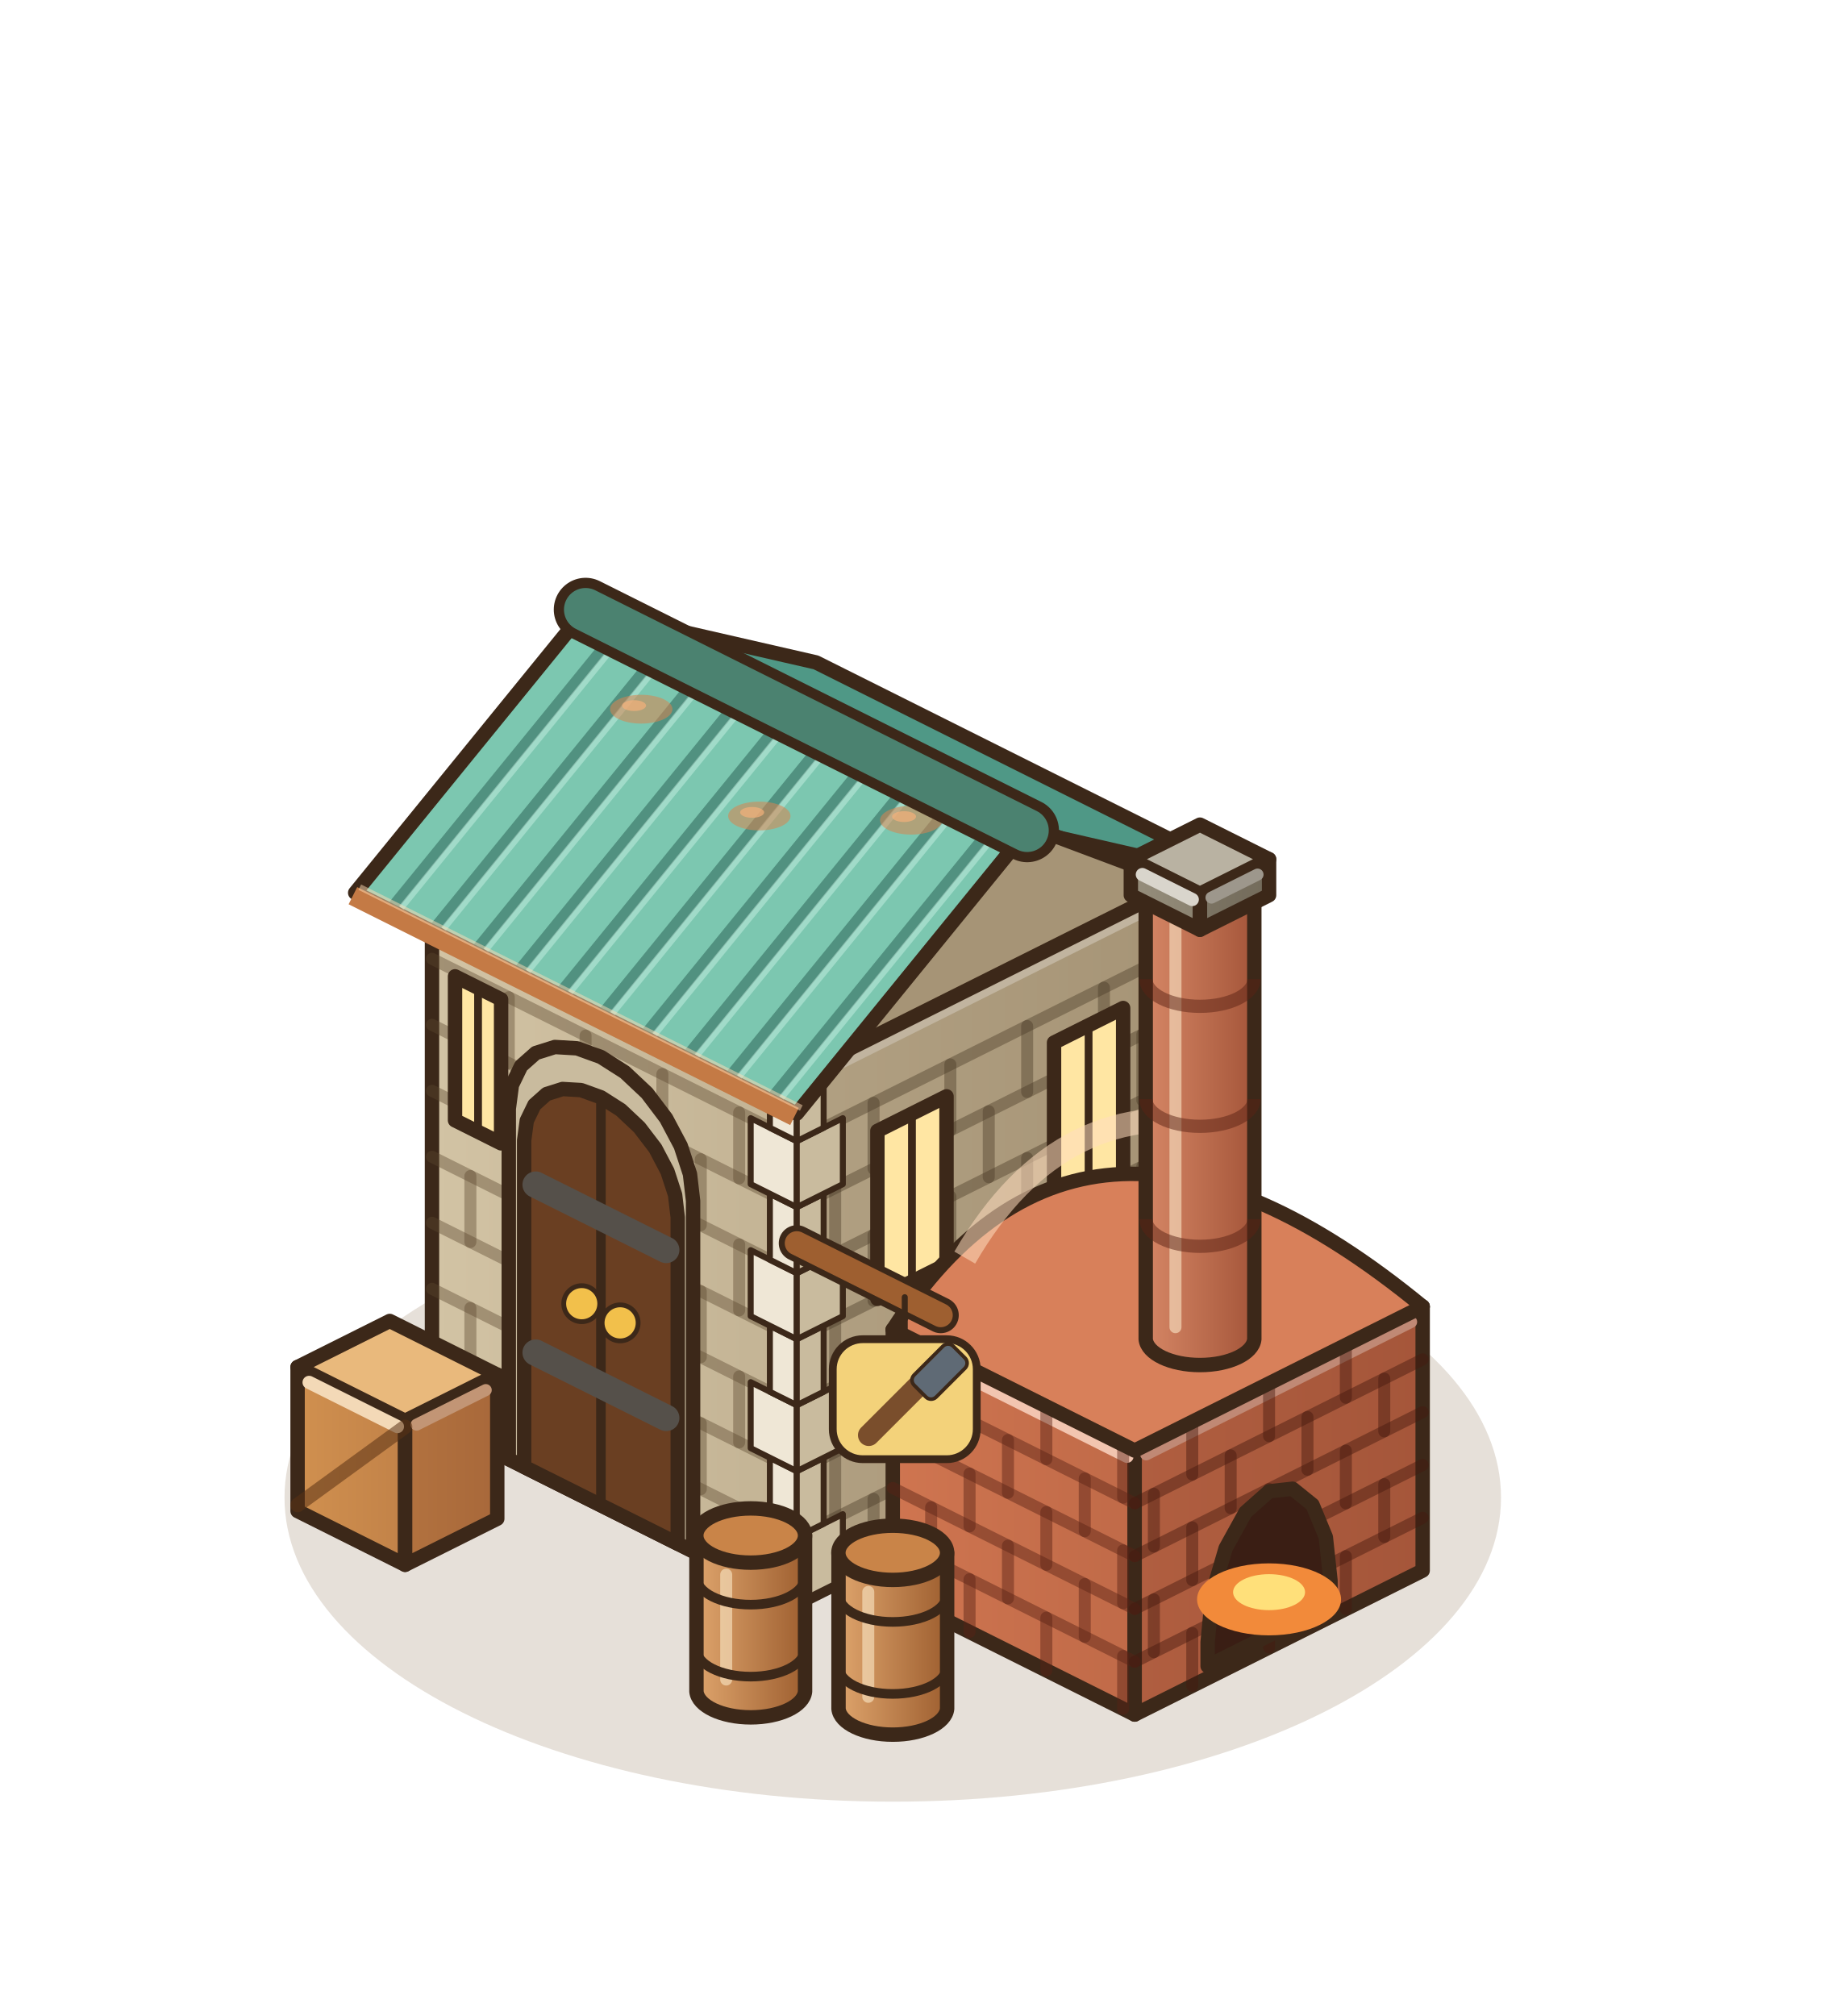
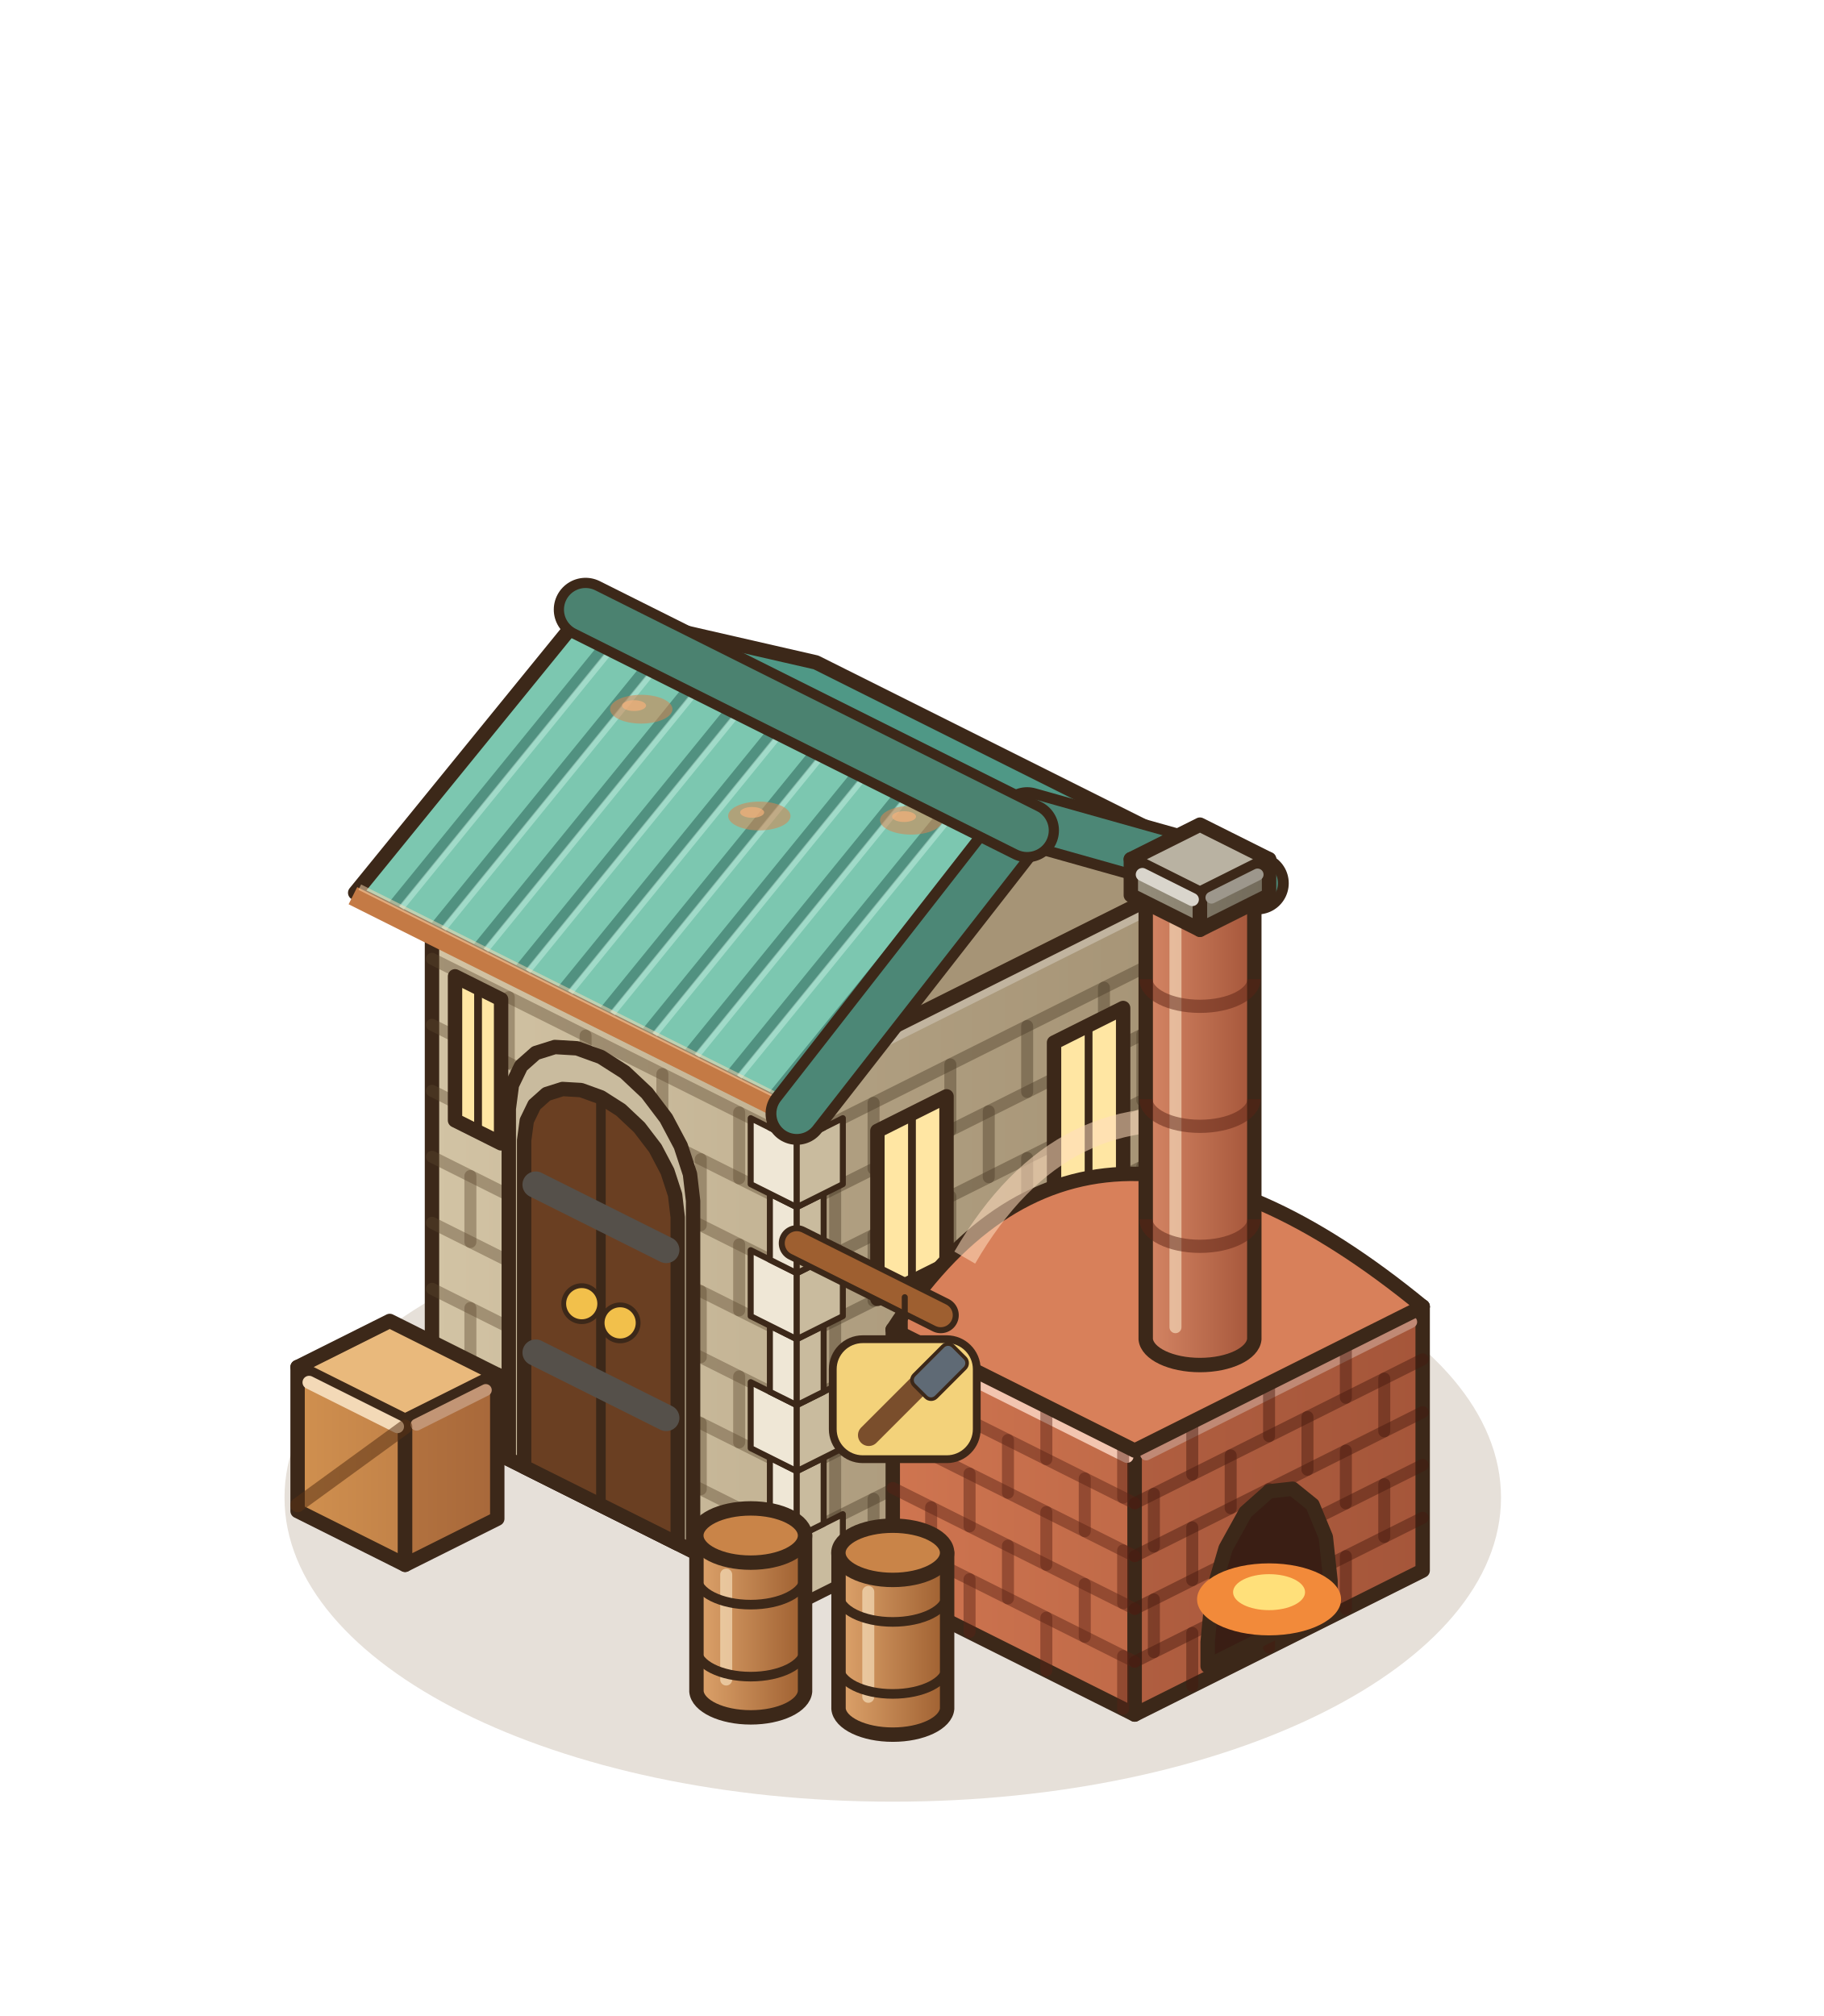
<svg xmlns="http://www.w3.org/2000/svg" width="190" height="210" viewBox="-95 -155 190 210">
  <g transform="scale(1.25)">
    <ellipse cx="-1.6" cy="0.8" rx="50.69" ry="25.34" fill="rgba(120,85,45,.18)" />
    <defs>
      <linearGradient id="fgmur-l" x1="0" y1="0" x2="1" y2="0">
        <stop offset="0" stop-color="#D2C3A4" />
        <stop offset="1" stop-color="#c3b394" />
      </linearGradient>
    </defs>
    <defs>
      <linearGradient id="fgmur-r" x1="0" y1="0" x2="1" y2="0">
        <stop offset="0" stop-color="#b1a082" />
        <stop offset="1" stop-color="#A69476" />
      </linearGradient>
    </defs>
    <polygon points="-40,-5.6 -9.6,9.6 -9.6,-34.4 -40,-49.6" fill="url(#fgmur-l)" stroke="#3C2819" stroke-width="1.2" stroke-linejoin="round" />
    <polygon points="22.4,-6.4 -9.6,9.6 -9.6,-34.4 22.4,-50.4" fill="url(#fgmur-r)" stroke="#3C2819" stroke-width="1.2" stroke-linejoin="round" />
    <polygon points="-8,-65.6 22.4,-50.4 -9.6,-34.4 -40,-49.6" fill="#E6DCC8" stroke="#3C2819" stroke-width="1.2" stroke-linejoin="round" />
    <line x1="-39.04" y1="-48.32" x2="-10.24" y2="-33.92" stroke="#f1ece1" stroke-width="1.1" stroke-linecap="round" />
    <line x1="-8.64" y1="-34.08" x2="21.44" y2="-49.12" stroke="#c1b49f" stroke-width="1" stroke-linecap="round" />
    <line x1="-40" y1="-11.1" x2="-9.6" y2="4.1" stroke="rgba(90,70,45,.4)" stroke-width="1" stroke-linecap="round" />
    <line x1="-9.6" y1="4.1" x2="22.4" y2="-11.9" stroke="rgba(70,55,35,.4)" stroke-width="1" stroke-linecap="round" />
    <line x1="-33.6" y1="-2.4" x2="-33.6" y2="-7.9" stroke="rgba(90,70,45,.4)" stroke-width="1" stroke-linecap="round" />
    <line x1="-27.2" y1="0.8" x2="-27.2" y2="-4.7" stroke="rgba(90,70,45,.4)" stroke-width="1" stroke-linecap="round" />
    <line x1="-20.8" y1="4" x2="-20.8" y2="-1.5" stroke="rgba(90,70,45,.4)" stroke-width="1" stroke-linecap="round" />
    <line x1="-14.4" y1="7.2" x2="-14.4" y2="1.7" stroke="rgba(90,70,45,.4)" stroke-width="1" stroke-linecap="round" />
    <line x1="16" y1="-3.2" x2="16" y2="-8.7" stroke="rgba(70,55,35,.4)" stroke-width="1" stroke-linecap="round" />
    <line x1="9.6" y1="0" x2="9.6" y2="-5.5" stroke="rgba(70,55,35,.4)" stroke-width="1" stroke-linecap="round" />
    <line x1="3.2" y1="3.2" x2="3.2" y2="-2.3" stroke="rgba(70,55,35,.4)" stroke-width="1" stroke-linecap="round" />
    <line x1="-3.2" y1="6.4" x2="-3.2" y2="0.9" stroke="rgba(70,55,35,.4)" stroke-width="1" stroke-linecap="round" />
    <line x1="-40" y1="-16.6" x2="-9.6" y2="-1.4" stroke="rgba(90,70,45,.4)" stroke-width="1" stroke-linecap="round" />
    <line x1="-9.6" y1="-1.4" x2="22.4" y2="-17.4" stroke="rgba(70,55,35,.4)" stroke-width="1" stroke-linecap="round" />
    <line x1="-36.8" y1="-9.5" x2="-36.8" y2="-15" stroke="rgba(90,70,45,.4)" stroke-width="1" stroke-linecap="round" />
    <line x1="-30.4" y1="-6.3" x2="-30.4" y2="-11.8" stroke="rgba(90,70,45,.4)" stroke-width="1" stroke-linecap="round" />
    <line x1="-24" y1="-3.1" x2="-24" y2="-8.6" stroke="rgba(90,70,45,.4)" stroke-width="1" stroke-linecap="round" />
    <line x1="-17.6" y1="0.1" x2="-17.6" y2="-5.4" stroke="rgba(90,70,45,.4)" stroke-width="1" stroke-linecap="round" />
    <line x1="-11.2" y1="3.3" x2="-11.2" y2="-2.2" stroke="rgba(90,70,45,.4)" stroke-width="1" stroke-linecap="round" />
    <line x1="19.2" y1="-10.3" x2="19.2" y2="-15.8" stroke="rgba(70,55,35,.4)" stroke-width="1" stroke-linecap="round" />
    <line x1="12.8" y1="-7.1" x2="12.8" y2="-12.6" stroke="rgba(70,55,35,.4)" stroke-width="1" stroke-linecap="round" />
    <line x1="6.4" y1="-3.9" x2="6.4" y2="-9.4" stroke="rgba(70,55,35,.4)" stroke-width="1" stroke-linecap="round" />
    <line x1="0" y1="-0.7" x2="0" y2="-6.2" stroke="rgba(70,55,35,.4)" stroke-width="1" stroke-linecap="round" />
    <line x1="-6.4" y1="2.5" x2="-6.4" y2="-3" stroke="rgba(70,55,35,.4)" stroke-width="1" stroke-linecap="round" />
    <line x1="-40" y1="-22.1" x2="-9.6" y2="-6.9" stroke="rgba(90,70,45,.4)" stroke-width="1" stroke-linecap="round" />
    <line x1="-9.6" y1="-6.9" x2="22.4" y2="-22.9" stroke="rgba(70,55,35,.4)" stroke-width="1" stroke-linecap="round" />
    <line x1="-33.6" y1="-13.4" x2="-33.6" y2="-18.9" stroke="rgba(90,70,45,.4)" stroke-width="1" stroke-linecap="round" />
    <line x1="-27.2" y1="-10.2" x2="-27.2" y2="-15.7" stroke="rgba(90,70,45,.4)" stroke-width="1" stroke-linecap="round" />
    <line x1="-20.8" y1="-7" x2="-20.8" y2="-12.5" stroke="rgba(90,70,45,.4)" stroke-width="1" stroke-linecap="round" />
    <line x1="-14.4" y1="-3.8" x2="-14.4" y2="-9.3" stroke="rgba(90,70,45,.4)" stroke-width="1" stroke-linecap="round" />
    <line x1="16" y1="-14.2" x2="16" y2="-19.7" stroke="rgba(70,55,35,.4)" stroke-width="1" stroke-linecap="round" />
    <line x1="9.6" y1="-11" x2="9.6" y2="-16.5" stroke="rgba(70,55,35,.4)" stroke-width="1" stroke-linecap="round" />
    <line x1="3.2" y1="-7.8" x2="3.2" y2="-13.3" stroke="rgba(70,55,35,.4)" stroke-width="1" stroke-linecap="round" />
    <line x1="-3.2" y1="-4.6" x2="-3.2" y2="-10.1" stroke="rgba(70,55,35,.4)" stroke-width="1" stroke-linecap="round" />
    <line x1="-40" y1="-27.6" x2="-9.6" y2="-12.4" stroke="rgba(90,70,45,.4)" stroke-width="1" stroke-linecap="round" />
    <line x1="-9.6" y1="-12.4" x2="22.4" y2="-28.4" stroke="rgba(70,55,35,.4)" stroke-width="1" stroke-linecap="round" />
    <line x1="-36.8" y1="-20.5" x2="-36.8" y2="-26" stroke="rgba(90,70,45,.4)" stroke-width="1" stroke-linecap="round" />
    <line x1="-30.4" y1="-17.3" x2="-30.4" y2="-22.8" stroke="rgba(90,70,45,.4)" stroke-width="1" stroke-linecap="round" />
    <line x1="-24" y1="-14.1" x2="-24" y2="-19.6" stroke="rgba(90,70,45,.4)" stroke-width="1" stroke-linecap="round" />
    <line x1="-17.6" y1="-10.9" x2="-17.6" y2="-16.4" stroke="rgba(90,70,45,.4)" stroke-width="1" stroke-linecap="round" />
    <line x1="-11.2" y1="-7.7" x2="-11.2" y2="-13.2" stroke="rgba(90,70,45,.4)" stroke-width="1" stroke-linecap="round" />
    <line x1="19.2" y1="-21.3" x2="19.2" y2="-26.8" stroke="rgba(70,55,35,.4)" stroke-width="1" stroke-linecap="round" />
    <line x1="12.8" y1="-18.1" x2="12.8" y2="-23.6" stroke="rgba(70,55,35,.4)" stroke-width="1" stroke-linecap="round" />
    <line x1="6.4" y1="-14.9" x2="6.4" y2="-20.4" stroke="rgba(70,55,35,.4)" stroke-width="1" stroke-linecap="round" />
    <line x1="0" y1="-11.7" x2="0" y2="-17.2" stroke="rgba(70,55,35,.4)" stroke-width="1" stroke-linecap="round" />
    <line x1="-6.4" y1="-8.5" x2="-6.4" y2="-14" stroke="rgba(70,55,35,.4)" stroke-width="1" stroke-linecap="round" />
    <line x1="-40" y1="-33.1" x2="-9.6" y2="-17.9" stroke="rgba(90,70,45,.4)" stroke-width="1" stroke-linecap="round" />
    <line x1="-9.6" y1="-17.9" x2="22.4" y2="-33.9" stroke="rgba(70,55,35,.4)" stroke-width="1" stroke-linecap="round" />
    <line x1="-33.6" y1="-24.4" x2="-33.6" y2="-29.9" stroke="rgba(90,70,45,.4)" stroke-width="1" stroke-linecap="round" />
    <line x1="-27.2" y1="-21.2" x2="-27.2" y2="-26.7" stroke="rgba(90,70,45,.4)" stroke-width="1" stroke-linecap="round" />
    <line x1="-20.8" y1="-18" x2="-20.8" y2="-23.5" stroke="rgba(90,70,45,.4)" stroke-width="1" stroke-linecap="round" />
    <line x1="-14.4" y1="-14.8" x2="-14.4" y2="-20.3" stroke="rgba(90,70,45,.4)" stroke-width="1" stroke-linecap="round" />
    <line x1="16" y1="-25.2" x2="16" y2="-30.7" stroke="rgba(70,55,35,.4)" stroke-width="1" stroke-linecap="round" />
    <line x1="9.6" y1="-22" x2="9.6" y2="-27.5" stroke="rgba(70,55,35,.4)" stroke-width="1" stroke-linecap="round" />
    <line x1="3.2" y1="-18.8" x2="3.2" y2="-24.3" stroke="rgba(70,55,35,.4)" stroke-width="1" stroke-linecap="round" />
    <line x1="-3.2" y1="-15.6" x2="-3.2" y2="-21.1" stroke="rgba(70,55,35,.4)" stroke-width="1" stroke-linecap="round" />
    <line x1="-40" y1="-38.6" x2="-9.6" y2="-23.4" stroke="rgba(90,70,45,.4)" stroke-width="1" stroke-linecap="round" />
    <line x1="-9.6" y1="-23.4" x2="22.4" y2="-39.4" stroke="rgba(70,55,35,.4)" stroke-width="1" stroke-linecap="round" />
    <line x1="-36.8" y1="-31.5" x2="-36.8" y2="-37" stroke="rgba(90,70,45,.4)" stroke-width="1" stroke-linecap="round" />
    <line x1="-30.4" y1="-28.3" x2="-30.4" y2="-33.8" stroke="rgba(90,70,45,.4)" stroke-width="1" stroke-linecap="round" />
    <line x1="-24" y1="-25.1" x2="-24" y2="-30.6" stroke="rgba(90,70,45,.4)" stroke-width="1" stroke-linecap="round" />
    <line x1="-17.6" y1="-21.9" x2="-17.6" y2="-27.4" stroke="rgba(90,70,45,.4)" stroke-width="1" stroke-linecap="round" />
    <line x1="-11.2" y1="-18.7" x2="-11.2" y2="-24.2" stroke="rgba(90,70,45,.4)" stroke-width="1" stroke-linecap="round" />
    <line x1="19.2" y1="-32.3" x2="19.2" y2="-37.8" stroke="rgba(70,55,35,.4)" stroke-width="1" stroke-linecap="round" />
    <line x1="12.8" y1="-29.1" x2="12.8" y2="-34.6" stroke="rgba(70,55,35,.4)" stroke-width="1" stroke-linecap="round" />
    <line x1="6.4" y1="-25.9" x2="6.4" y2="-31.4" stroke="rgba(70,55,35,.4)" stroke-width="1" stroke-linecap="round" />
    <line x1="0" y1="-22.7" x2="0" y2="-28.2" stroke="rgba(70,55,35,.4)" stroke-width="1" stroke-linecap="round" />
    <line x1="-6.4" y1="-19.5" x2="-6.4" y2="-25" stroke="rgba(70,55,35,.4)" stroke-width="1" stroke-linecap="round" />
    <line x1="-40" y1="-44.1" x2="-9.6" y2="-28.9" stroke="rgba(90,70,45,.4)" stroke-width="1" stroke-linecap="round" />
    <line x1="-9.6" y1="-28.9" x2="22.4" y2="-44.9" stroke="rgba(70,55,35,.4)" stroke-width="1" stroke-linecap="round" />
    <line x1="-33.6" y1="-35.4" x2="-33.6" y2="-40.9" stroke="rgba(90,70,45,.4)" stroke-width="1" stroke-linecap="round" />
    <line x1="-27.2" y1="-32.2" x2="-27.2" y2="-37.7" stroke="rgba(90,70,45,.4)" stroke-width="1" stroke-linecap="round" />
    <line x1="-20.8" y1="-29" x2="-20.8" y2="-34.5" stroke="rgba(90,70,45,.4)" stroke-width="1" stroke-linecap="round" />
    <line x1="-14.4" y1="-25.8" x2="-14.4" y2="-31.3" stroke="rgba(90,70,45,.4)" stroke-width="1" stroke-linecap="round" />
    <line x1="16" y1="-36.2" x2="16" y2="-41.7" stroke="rgba(70,55,35,.4)" stroke-width="1" stroke-linecap="round" />
    <line x1="9.6" y1="-33" x2="9.6" y2="-38.5" stroke="rgba(70,55,35,.4)" stroke-width="1" stroke-linecap="round" />
    <line x1="3.2" y1="-29.8" x2="3.2" y2="-35.3" stroke="rgba(70,55,35,.4)" stroke-width="1" stroke-linecap="round" />
    <line x1="-3.2" y1="-26.6" x2="-3.2" y2="-32.1" stroke="rgba(70,55,35,.4)" stroke-width="1" stroke-linecap="round" />
    <polygon points="-13.44,7.68 -9.6,9.6 -9.6,4.1 -13.44,2.18" fill="#EFE7D6" stroke="#3C2819" stroke-width="0.5" stroke-linejoin="round" />
    <polygon points="-9.6,9.6 -5.76,7.68 -5.76,2.18 -9.6,4.1" fill="#C9BB9E" stroke="#3C2819" stroke-width="0.5" stroke-linejoin="round" />
    <polygon points="-11.84,2.98 -9.6,4.1 -9.6,-1.4 -11.84,-2.52" fill="#EFE7D6" stroke="#3C2819" stroke-width="0.5" stroke-linejoin="round" />
    <polygon points="-9.6,4.1 -7.36,2.98 -7.36,-2.52 -9.6,-1.4" fill="#C9BB9E" stroke="#3C2819" stroke-width="0.5" stroke-linejoin="round" />
    <polygon points="-13.44,-3.32 -9.6,-1.4 -9.6,-6.9 -13.44,-8.82" fill="#EFE7D6" stroke="#3C2819" stroke-width="0.5" stroke-linejoin="round" />
    <polygon points="-9.6,-1.4 -5.76,-3.32 -5.76,-8.82 -9.6,-6.9" fill="#C9BB9E" stroke="#3C2819" stroke-width="0.5" stroke-linejoin="round" />
    <polygon points="-11.84,-8.02 -9.6,-6.9 -9.6,-12.4 -11.84,-13.52" fill="#EFE7D6" stroke="#3C2819" stroke-width="0.5" stroke-linejoin="round" />
    <polygon points="-9.6,-6.9 -7.36,-8.02 -7.36,-13.52 -9.6,-12.4" fill="#C9BB9E" stroke="#3C2819" stroke-width="0.5" stroke-linejoin="round" />
    <polygon points="-13.44,-14.32 -9.6,-12.4 -9.6,-17.9 -13.44,-19.82" fill="#EFE7D6" stroke="#3C2819" stroke-width="0.5" stroke-linejoin="round" />
    <polygon points="-9.6,-12.4 -5.76,-14.32 -5.76,-19.82 -9.6,-17.9" fill="#C9BB9E" stroke="#3C2819" stroke-width="0.5" stroke-linejoin="round" />
    <polygon points="-11.84,-19.02 -9.6,-17.9 -9.6,-23.4 -11.84,-24.52" fill="#EFE7D6" stroke="#3C2819" stroke-width="0.5" stroke-linejoin="round" />
    <polygon points="-9.6,-17.9 -7.36,-19.02 -7.36,-24.52 -9.6,-23.4" fill="#C9BB9E" stroke="#3C2819" stroke-width="0.5" stroke-linejoin="round" />
    <polygon points="-13.44,-25.32 -9.6,-23.4 -9.6,-28.9 -13.44,-30.82" fill="#EFE7D6" stroke="#3C2819" stroke-width="0.5" stroke-linejoin="round" />
    <polygon points="-9.6,-23.4 -5.76,-25.32 -5.76,-30.82 -9.6,-28.9" fill="#C9BB9E" stroke="#3C2819" stroke-width="0.5" stroke-linejoin="round" />
    <polygon points="-11.84,-30.02 -9.6,-28.9 -9.6,-34.4 -11.84,-35.52" fill="#EFE7D6" stroke="#3C2819" stroke-width="0.5" stroke-linejoin="round" />
    <polygon points="-9.6,-28.9 -7.36,-30.02 -7.36,-35.52 -9.6,-34.4" fill="#C9BB9E" stroke="#3C2819" stroke-width="0.5" stroke-linejoin="round" />
    <polygon points="-33.6,-2.4 -33.6,-31.6 -33.34,-33.58 -32.57,-35.17 -31.35,-36.25 -29.76,-36.75 -27.91,-36.64 -25.92,-35.92 -23.93,-34.65 -22.08,-32.91 -20.49,-30.81 -19.27,-28.51 -18.5,-26.16 -18.24,-23.92 -18.24,5.28" fill="#C9BB9E" stroke="#3C2819" stroke-width="1.2" stroke-linejoin="round" />
    <polygon points="-32.32,-1.76 -32.32,-28.96 -32.1,-30.61 -31.46,-31.93 -30.45,-32.83 -29.12,-33.25 -27.58,-33.16 -25.92,-32.56 -24.26,-31.5 -22.72,-30.05 -21.39,-28.31 -20.38,-26.39 -19.74,-24.43 -19.52,-22.56 -19.52,4.64" fill="#6A3F22" stroke="#3C2819" stroke-width="1.2" stroke-linejoin="round" />
    <line x1="-25.92" y1="1.44" x2="-25.92" y2="-32.56" stroke="#3C2819" stroke-width="0.8" stroke-linecap="round" />
    <line x1="-31.36" y1="-11.28" x2="-20.48" y2="-5.84" stroke="#55504A" stroke-width="2.2" stroke-linecap="round" />
    <line x1="-31.36" y1="-25.28" x2="-20.48" y2="-19.84" stroke="#55504A" stroke-width="2.2" stroke-linecap="round" />
    <circle cx="-27.52" cy="-15.36" r="1.5" fill="#F2C04B" stroke="#3C2819" stroke-width="0.4" />
    <circle cx="-24.32" cy="-13.76" r="1.5" fill="#F2C04B" stroke="#3C2819" stroke-width="0.4" />
    <polygon points="-38.08,-30.64 -34.24,-28.72 -34.24,-40.72 -38.08,-42.64" fill="#FFE6A3" stroke="#3C2819" stroke-width="1.2" stroke-linejoin="round" />
    <line x1="-36.16" y1="-29.68" x2="-36.16" y2="-41.68" stroke="#3C2819" stroke-width="0.65" stroke-linecap="round" />
    <polygon points="17.6,-26 11.84,-23.12 11.84,-37.12 17.6,-40" fill="#FFE6A3" stroke="#3C2819" stroke-width="1.2" stroke-linejoin="round" />
    <line x1="14.72" y1="-24.56" x2="14.72" y2="-38.56" stroke="#3C2819" stroke-width="0.65" stroke-linecap="round" />
    <polygon points="2.88,-18.64 -2.88,-15.76 -2.88,-29.76 2.88,-32.64" fill="#FFE6A3" stroke="#3C2819" stroke-width="1.2" stroke-linejoin="round" />
    <line x1="0" y1="-17.2" x2="0" y2="-31.2" stroke="#3C2819" stroke-width="0.65" stroke-linecap="round" />
    <polygon points="-8,-68.8 28.8,-50.4 9.6,-54.8 -27.2,-73.2" fill="#4F9886" stroke="#3C2819" stroke-width="1.2" stroke-linejoin="round" />
    <polygon points="22.4,-50.4 -9.6,-34.4 6.4,-56.4" fill="#A69476" stroke="#3C2819" stroke-width="1.2" stroke-linejoin="round" />
    <polygon points="-27.2,-73.2 9.6,-54.8 -9.6,-31.2 -46.4,-49.6" fill="#7CC7B0" stroke="#3C2819" stroke-width="1.2" stroke-linejoin="round" />
    <polyline points="28.8,-50.4 9.6,-54.8 -9.6,-31.2" fill="none" stroke="#3C2819" stroke-width="0.65" stroke-linejoin="round" stroke-linecap="round" />
    <polyline points="-24.7,-71.29 -43.52,-48.16" stroke="rgba(30,80,70,.45)" stroke-width="0.9" />
    <polyline points="-24.51,-70.53 -42.56,-48.34" stroke="rgba(230,255,245,.35)" stroke-width="0.5" />
    <polyline points="-21.18,-69.53 -40,-46.4" stroke="rgba(30,80,70,.45)" stroke-width="0.9" />
    <polyline points="-20.99,-68.77 -39.04,-46.58" stroke="rgba(230,255,245,.35)" stroke-width="0.5" />
    <polyline points="-17.66,-67.77 -36.48,-44.64" stroke="rgba(30,80,70,.45)" stroke-width="0.9" />
    <polyline points="-17.47,-67.01 -35.52,-44.82" stroke="rgba(230,255,245,.35)" stroke-width="0.5" />
    <polyline points="-14.14,-66.01 -32.96,-42.88" stroke="rgba(30,80,70,.45)" stroke-width="0.9" />
    <polyline points="-13.95,-65.25 -32,-43.06" stroke="rgba(230,255,245,.35)" stroke-width="0.5" />
    <polyline points="-10.62,-64.25 -29.44,-41.12" stroke="rgba(30,80,70,.45)" stroke-width="0.9" />
    <polyline points="-10.43,-63.49 -28.48,-41.3" stroke="rgba(230,255,245,.35)" stroke-width="0.5" />
    <polyline points="-7.1,-62.49 -25.92,-39.36" stroke="rgba(30,80,70,.45)" stroke-width="0.9" />
    <polyline points="-6.91,-61.73 -24.96,-39.54" stroke="rgba(230,255,245,.35)" stroke-width="0.5" />
    <polyline points="-3.58,-60.73 -22.4,-37.6" stroke="rgba(30,80,70,.45)" stroke-width="0.9" />
    <polyline points="-3.39,-59.97 -21.44,-37.78" stroke="rgba(230,255,245,.35)" stroke-width="0.5" />
    <polyline points="-0.06,-58.97 -18.88,-35.84" stroke="rgba(30,80,70,.45)" stroke-width="0.9" />
    <polyline points="0.13,-58.21 -17.92,-36.02" stroke="rgba(230,255,245,.35)" stroke-width="0.5" />
    <polyline points="3.46,-57.21 -15.36,-34.08" stroke="rgba(30,80,70,.45)" stroke-width="0.9" />
    <polyline points="3.65,-56.45 -14.4,-34.26" stroke="rgba(230,255,245,.35)" stroke-width="0.5" />
    <polyline points="6.98,-55.45 -11.84,-32.32" stroke="rgba(30,80,70,.45)" stroke-width="0.9" />
    <polyline points="7.17,-54.69 -10.88,-32.5" stroke="rgba(230,255,245,.35)" stroke-width="0.5" />
    <ellipse cx="-22.56" cy="-64.9" rx="2.6" ry="1.2" fill="#D9844E" opacity=".55" />
    <ellipse cx="-23.16" cy="-65.2" rx="1" ry=".45" fill="#F4B07A" opacity=".7" />
    <ellipse cx="-12.72" cy="-56" rx="2.6" ry="1.2" fill="#D9844E" opacity=".55" />
    <ellipse cx="-13.32" cy="-56.3" rx="1" ry=".45" fill="#F4B07A" opacity=".7" />
    <ellipse cx="-0.06" cy="-55.65" rx="2.6" ry="1.2" fill="#D9844E" opacity=".55" />
    <ellipse cx="-0.66" cy="-55.95" rx="1" ry=".45" fill="#F4B07A" opacity=".7" />
    <polyline points="-46.59,-49.36 -9.79,-30.96" stroke="#C47A45" stroke-width="1.6" />
    <polyline points="-46.02,-50.07 -9.22,-31.67" stroke="rgba(255,220,180,.5)" stroke-width="0.5" />
+     <polyline points="28.8,-50.4 9.6,-55.8 -9.6,-31.2" fill="none" stroke="#3C2819" stroke-width="5.2" stroke-linejoin="round" stroke-linecap="round" />
+     <polyline points="28.8,-50.4 9.6,-55.8 -9.6,-31.2" fill="none" stroke="#4c8776" stroke-width="3.4" stroke-linejoin="round" stroke-linecap="round" />
    <line x1="-27.2" y1="-73.2" x2="9.6" y2="-54.8" stroke="#3C2819" stroke-width="5.3" stroke-linecap="round" />
    <line x1="-27.2" y1="-73.2" x2="9.6" y2="-54.8" stroke="#4b8270" stroke-width="3.6" stroke-linecap="round" />
    <defs>
      <linearGradient id="fgfour-l" x1="0" y1="0" x2="1" y2="0">
        <stop offset="0" stop-color="#CF7550" />
        <stop offset="1" stop-color="#c06a48" />
      </linearGradient>
    </defs>
    <defs>
      <linearGradient id="fgfour-r" x1="0" y1="0" x2="1" y2="0">
        <stop offset="0" stop-color="#b05e40" />
        <stop offset="1" stop-color="#A5563A" />
      </linearGradient>
    </defs>
    <polygon points="-1.6,8.8 18.56,18.88 18.56,-3.12 -1.6,-13.2" fill="url(#fgfour-l)" stroke="#3C2819" stroke-width="1.2" stroke-linejoin="round" />
    <polygon points="42.56,6.88 18.56,18.88 18.56,-3.12 42.56,-15.12" fill="url(#fgfour-r)" stroke="#3C2819" stroke-width="1.2" stroke-linejoin="round" />
    <polygon points="22.4,-25.2 42.56,-15.12 18.56,-3.12 -1.6,-13.2" fill="#E89670" stroke="#3C2819" stroke-width="1.2" stroke-linejoin="round" />
    <line x1="-0.64" y1="-11.92" x2="17.92" y2="-2.64" stroke="#f2c5b0" stroke-width="1.1" stroke-linecap="round" />
    <line x1="19.52" y1="-2.8" x2="41.6" y2="-13.84" stroke="#c08975" stroke-width="1" stroke-linecap="round" />
    <line x1="4.8" y1="12" x2="4.8" y2="7.6" stroke="rgba(90,35,20,.45)" stroke-width="1" stroke-linecap="round" />
    <line x1="11.2" y1="15.2" x2="11.2" y2="10.8" stroke="rgba(90,35,20,.45)" stroke-width="1" stroke-linecap="round" />
    <line x1="17.6" y1="18.4" x2="17.6" y2="14" stroke="rgba(90,35,20,.45)" stroke-width="1" stroke-linecap="round" />
    <line x1="36.16" y1="10.08" x2="36.16" y2="5.68" stroke="rgba(70,25,15,.45)" stroke-width="1" stroke-linecap="round" />
    <line x1="29.76" y1="13.28" x2="29.76" y2="8.88" stroke="rgba(70,25,15,.45)" stroke-width="1" stroke-linecap="round" />
    <line x1="23.36" y1="16.48" x2="23.36" y2="12.08" stroke="rgba(70,25,15,.45)" stroke-width="1" stroke-linecap="round" />
    <line x1="-1.6" y1="4.4" x2="18.56" y2="14.48" stroke="rgba(90,35,20,.45)" stroke-width="1" stroke-linecap="round" />
    <line x1="42.56" y1="2.48" x2="18.56" y2="14.48" stroke="rgba(70,25,15,.45)" stroke-width="1" stroke-linecap="round" />
    <line x1="1.6" y1="6" x2="1.6" y2="1.6" stroke="rgba(90,35,20,.45)" stroke-width="1" stroke-linecap="round" />
    <line x1="8" y1="9.2" x2="8" y2="4.8" stroke="rgba(90,35,20,.45)" stroke-width="1" stroke-linecap="round" />
    <line x1="14.4" y1="12.4" x2="14.4" y2="8" stroke="rgba(90,35,20,.45)" stroke-width="1" stroke-linecap="round" />
    <line x1="39.36" y1="4.08" x2="39.36" y2="-0.32" stroke="rgba(70,25,15,.45)" stroke-width="1" stroke-linecap="round" />
    <line x1="32.96" y1="7.28" x2="32.96" y2="2.88" stroke="rgba(70,25,15,.45)" stroke-width="1" stroke-linecap="round" />
    <line x1="26.56" y1="10.48" x2="26.56" y2="6.08" stroke="rgba(70,25,15,.45)" stroke-width="1" stroke-linecap="round" />
    <line x1="20.16" y1="13.68" x2="20.16" y2="9.28" stroke="rgba(70,25,15,.45)" stroke-width="1" stroke-linecap="round" />
    <line x1="-1.6" y1="0" x2="18.56" y2="10.08" stroke="rgba(90,35,20,.45)" stroke-width="1" stroke-linecap="round" />
    <line x1="42.56" y1="-1.92" x2="18.56" y2="10.08" stroke="rgba(70,25,15,.45)" stroke-width="1" stroke-linecap="round" />
    <line x1="4.8" y1="3.2" x2="4.8" y2="-1.2" stroke="rgba(90,35,20,.45)" stroke-width="1" stroke-linecap="round" />
    <line x1="11.2" y1="6.4" x2="11.2" y2="2" stroke="rgba(90,35,20,.45)" stroke-width="1" stroke-linecap="round" />
    <line x1="17.6" y1="9.6" x2="17.6" y2="5.2" stroke="rgba(90,35,20,.45)" stroke-width="1" stroke-linecap="round" />
    <line x1="36.16" y1="1.28" x2="36.16" y2="-3.12" stroke="rgba(70,25,15,.45)" stroke-width="1" stroke-linecap="round" />
    <line x1="29.76" y1="4.48" x2="29.76" y2="0.08" stroke="rgba(70,25,15,.45)" stroke-width="1" stroke-linecap="round" />
    <line x1="23.36" y1="7.68" x2="23.36" y2="3.28" stroke="rgba(70,25,15,.45)" stroke-width="1" stroke-linecap="round" />
    <line x1="-1.6" y1="-4.4" x2="18.56" y2="5.68" stroke="rgba(90,35,20,.45)" stroke-width="1" stroke-linecap="round" />
    <line x1="42.56" y1="-6.32" x2="18.56" y2="5.68" stroke="rgba(70,25,15,.45)" stroke-width="1" stroke-linecap="round" />
    <line x1="1.6" y1="-2.8" x2="1.6" y2="-7.2" stroke="rgba(90,35,20,.45)" stroke-width="1" stroke-linecap="round" />
    <line x1="8" y1="0.4" x2="8" y2="-4" stroke="rgba(90,35,20,.45)" stroke-width="1" stroke-linecap="round" />
    <line x1="14.4" y1="3.6" x2="14.4" y2="-0.8" stroke="rgba(90,35,20,.45)" stroke-width="1" stroke-linecap="round" />
    <line x1="39.36" y1="-4.72" x2="39.36" y2="-9.12" stroke="rgba(70,25,15,.45)" stroke-width="1" stroke-linecap="round" />
    <line x1="32.96" y1="-1.52" x2="32.96" y2="-5.92" stroke="rgba(70,25,15,.45)" stroke-width="1" stroke-linecap="round" />
    <line x1="26.56" y1="1.68" x2="26.56" y2="-2.72" stroke="rgba(70,25,15,.45)" stroke-width="1" stroke-linecap="round" />
    <line x1="20.16" y1="4.88" x2="20.16" y2="0.48" stroke="rgba(70,25,15,.45)" stroke-width="1" stroke-linecap="round" />
    <line x1="-1.6" y1="-8.8" x2="18.56" y2="1.28" stroke="rgba(90,35,20,.45)" stroke-width="1" stroke-linecap="round" />
    <line x1="42.56" y1="-10.72" x2="18.56" y2="1.28" stroke="rgba(70,25,15,.45)" stroke-width="1" stroke-linecap="round" />
    <line x1="4.8" y1="-5.6" x2="4.8" y2="-10" stroke="rgba(90,35,20,.45)" stroke-width="1" stroke-linecap="round" />
    <line x1="11.2" y1="-2.4" x2="11.2" y2="-6.8" stroke="rgba(90,35,20,.45)" stroke-width="1" stroke-linecap="round" />
    <line x1="17.6" y1="0.8" x2="17.6" y2="-3.6" stroke="rgba(90,35,20,.45)" stroke-width="1" stroke-linecap="round" />
    <line x1="36.16" y1="-7.52" x2="36.16" y2="-11.92" stroke="rgba(70,25,15,.45)" stroke-width="1" stroke-linecap="round" />
    <line x1="29.76" y1="-4.32" x2="29.76" y2="-8.72" stroke="rgba(70,25,15,.45)" stroke-width="1" stroke-linecap="round" />
    <line x1="23.36" y1="-1.12" x2="23.36" y2="-5.52" stroke="rgba(70,25,15,.45)" stroke-width="1" stroke-linecap="round" />
    <path d="M-1.6,-13.2 Q14.48,-38.16 42.56,-15.12 L18.56,-3.12 Z" fill="#D8805A" stroke="#3C2819" stroke-width="1.2" stroke-linejoin="round" />
    <path d="M4.4,-19.2 Q12.48,-33.16 26.48,-30.16" fill="none" stroke="rgba(255,220,190,.55)" stroke-width="2" />
    <polygon points="34.88,9.72 34.88,7.72 34.49,4.09 33.38,1.4 31.72,0.06 29.76,0.28 27.8,2.02 26.14,5.02 25.03,8.82 24.64,12.84 24.64,14.84" fill="#3A1E14" stroke="#3C2819" stroke-width="1.2" stroke-linejoin="round" />
    <ellipse cx="29.76" cy="9.28" rx="6" ry="3" fill="#F28A3A" />
    <ellipse cx="29.76" cy="8.68" rx="3" ry="1.5" fill="#FFE07A" />
    <defs>
      <linearGradient id="fgchem" x1="0" y1="0" x2="1" y2="0">
        <stop offset="0" stop-color="#d58665" />
        <stop offset="1" stop-color="#A5563A" />
      </linearGradient>
    </defs>
    <path d="M19.48,-50.4 L19.48,-12.4 A4.53,2.26 0 0 0 28.53,-12.4 L28.53,-50.4 Z" fill="url(#fgchem)" stroke="#3C2819" stroke-width="1.2" stroke-linejoin="round" />
    <ellipse cx="24" cy="-50.4" rx="4.53" ry="2.26" fill="#5E3A2A" stroke="#3C2819" stroke-width="1.2" />
    <line x1="21.96" y1="-47.14" x2="21.96" y2="-13.4" stroke="rgba(255,240,210,.55)" stroke-width="1" stroke-linecap="round" />
    <path d="M19.5,-22.4 A4.5,2.26 0 0 0 28.5,-22.4" fill="none" stroke="rgba(90,35,20,.5)" stroke-width="1.1" />
    <path d="M19.5,-32.4 A4.5,2.26 0 0 0 28.5,-32.4" fill="none" stroke="rgba(90,35,20,.5)" stroke-width="1.1" />
    <path d="M19.5,-42.4 A4.5,2.26 0 0 0 28.5,-42.4" fill="none" stroke="rgba(90,35,20,.5)" stroke-width="1.1" />
    <defs>
      <linearGradient id="fgchap-l" x1="0" y1="0" x2="1" y2="0">
        <stop offset="0" stop-color="#968E7C" />
        <stop offset="1" stop-color="#8a8270" />
      </linearGradient>
    </defs>
    <defs>
      <linearGradient id="fgchap-r" x1="0" y1="0" x2="1" y2="0">
        <stop offset="0" stop-color="#7c7463" />
        <stop offset="1" stop-color="#736B5B" />
      </linearGradient>
    </defs>
    <polygon points="18.24,-49.4 24,-46.52 24,-49.52 18.24,-52.4" fill="url(#fgchap-l)" stroke="#3C2819" stroke-width="1.2" stroke-linejoin="round" />
    <polygon points="29.76,-49.4 24,-46.52 24,-49.52 29.76,-52.4" fill="url(#fgchap-r)" stroke="#3C2819" stroke-width="1.2" stroke-linejoin="round" />
    <polygon points="24,-55.28 29.76,-52.4 24,-49.52 18.24,-52.4" fill="#B9B2A2" stroke="#3C2819" stroke-width="1.2" stroke-linejoin="round" />
    <line x1="19.2" y1="-51.12" x2="23.36" y2="-49.04" stroke="#d9d5cc" stroke-width="1.1" stroke-linecap="round" />
    <line x1="24.96" y1="-49.2" x2="28.8" y2="-51.12" stroke="#9d978c" stroke-width="1" stroke-linecap="round" />
    <line x1="-9.6" y1="-20.4" x2="2.4" y2="-14.4" stroke="#3C2819" stroke-width="3" stroke-linecap="round" />
    <line x1="-9.6" y1="-20.4" x2="2.4" y2="-14.4" stroke="#9E5F30" stroke-width="2" stroke-linecap="round" />
    <line x1="-0.6" y1="-15.9" x2="-0.6" y2="-12.4" stroke="#3C2819" stroke-width="0.5" stroke-linecap="round" />
    <rect x="-6.6" y="-12.4" width="12" height="10" rx="2.5" fill="#F3D27A" stroke="#3C2819" stroke-width="0.65" />
    <line x1="-3.6" y1="-4.4" x2="1.4" y2="-9.4" stroke="#7A4E2C" stroke-width="1.8" stroke-linecap="round" />
    <rect x="0" y="-11" width="4.6" height="2.6" rx="0.6" fill="#5F6A75" stroke="#3C2819" stroke-width="0.3" transform="rotate(-45 2.3 -9.7)" />
    <defs>
      <linearGradient id="fgt1" x1="0" y1="0" x2="1" y2="0">
        <stop offset="0" stop-color="#dea46c" />
        <stop offset="1" stop-color="#9E5F30" />
      </linearGradient>
    </defs>
    <path d="M-6.12,5.4 L-6.12,18.4 A4.53,2.26 0 0 0 2.93,18.4 L2.93,5.4 Z" fill="url(#fgt1)" stroke="#3C2819" stroke-width="1.2" stroke-linejoin="round" />
    <ellipse cx="-1.6" cy="5.4" rx="4.53" ry="2.26" fill="#C98448" stroke="#3C2819" stroke-width="1.2" />
    <line x1="-3.64" y1="8.66" x2="-3.64" y2="17.4" stroke="rgba(255,240,210,.55)" stroke-width="1" stroke-linecap="round" />
    <path d="M-6.1,14.9 A4.5,2.26 0 0 0 2.9,14.9" fill="none" stroke="#3C2819" stroke-width="0.8" />
    <path d="M-6.1,8.9 A4.5,2.26 0 0 0 2.9,8.9" fill="none" stroke="#3C2819" stroke-width="0.8" />
    <defs>
      <linearGradient id="fgt2" x1="0" y1="0" x2="1" y2="0">
        <stop offset="0" stop-color="#dea46c" />
        <stop offset="1" stop-color="#9E5F30" />
      </linearGradient>
    </defs>
    <path d="M-17.96,3.96 L-17.96,16.96 A4.53,2.26 0 0 0 -8.91,16.96 L-8.91,3.96 Z" fill="url(#fgt2)" stroke="#3C2819" stroke-width="1.2" stroke-linejoin="round" />
    <ellipse cx="-13.44" cy="3.96" rx="4.53" ry="2.26" fill="#C98448" stroke="#3C2819" stroke-width="1.2" />
    <line x1="-15.48" y1="7.22" x2="-15.48" y2="15.96" stroke="rgba(255,240,210,.55)" stroke-width="1" stroke-linecap="round" />
    <path d="M-17.94,13.46 A4.5,2.26 0 0 0 -8.94,13.46" fill="none" stroke="#3C2819" stroke-width="0.8" />
    <path d="M-17.94,7.46 A4.5,2.26 0 0 0 -8.94,7.46" fill="none" stroke="#3C2819" stroke-width="0.8" />
    <defs>
      <linearGradient id="fgcaisse-l" x1="0" y1="0" x2="1" y2="0">
        <stop offset="0" stop-color="#D0904F" />
        <stop offset="1" stop-color="#c28248" />
      </linearGradient>
    </defs>
    <defs>
      <linearGradient id="fgcaisse-r" x1="0" y1="0" x2="1" y2="0">
        <stop offset="0" stop-color="#b2723f" />
        <stop offset="1" stop-color="#A8683A" />
      </linearGradient>
    </defs>
    <polygon points="-51.2,1.92 -42.24,6.4 -42.24,-5.6 -51.2,-10.08" fill="url(#fgcaisse-l)" stroke="#3C2819" stroke-width="1.2" stroke-linejoin="round" />
    <polygon points="-34.56,2.56 -42.24,6.4 -42.24,-5.6 -34.56,-9.44" fill="url(#fgcaisse-r)" stroke="#3C2819" stroke-width="1.2" stroke-linejoin="round" />
    <polygon points="-43.52,-13.92 -34.56,-9.44 -42.24,-5.6 -51.2,-10.08" fill="#E9B97C" stroke="#3C2819" stroke-width="1.2" stroke-linejoin="round" />
    <line x1="-50.24" y1="-8.8" x2="-42.88" y2="-5.12" stroke="#f3d9b7" stroke-width="1.1" stroke-linecap="round" />
    <line x1="-41.28" y1="-5.28" x2="-35.52" y2="-8.16" stroke="#c29575" stroke-width="1" stroke-linecap="round" />
    <line x1="-51.2" y1="1.42" x2="-42.24" y2="-5.1" stroke="rgba(90,50,20,.55)" stroke-width="1.2" stroke-linecap="round" />
  </g>
</svg>
